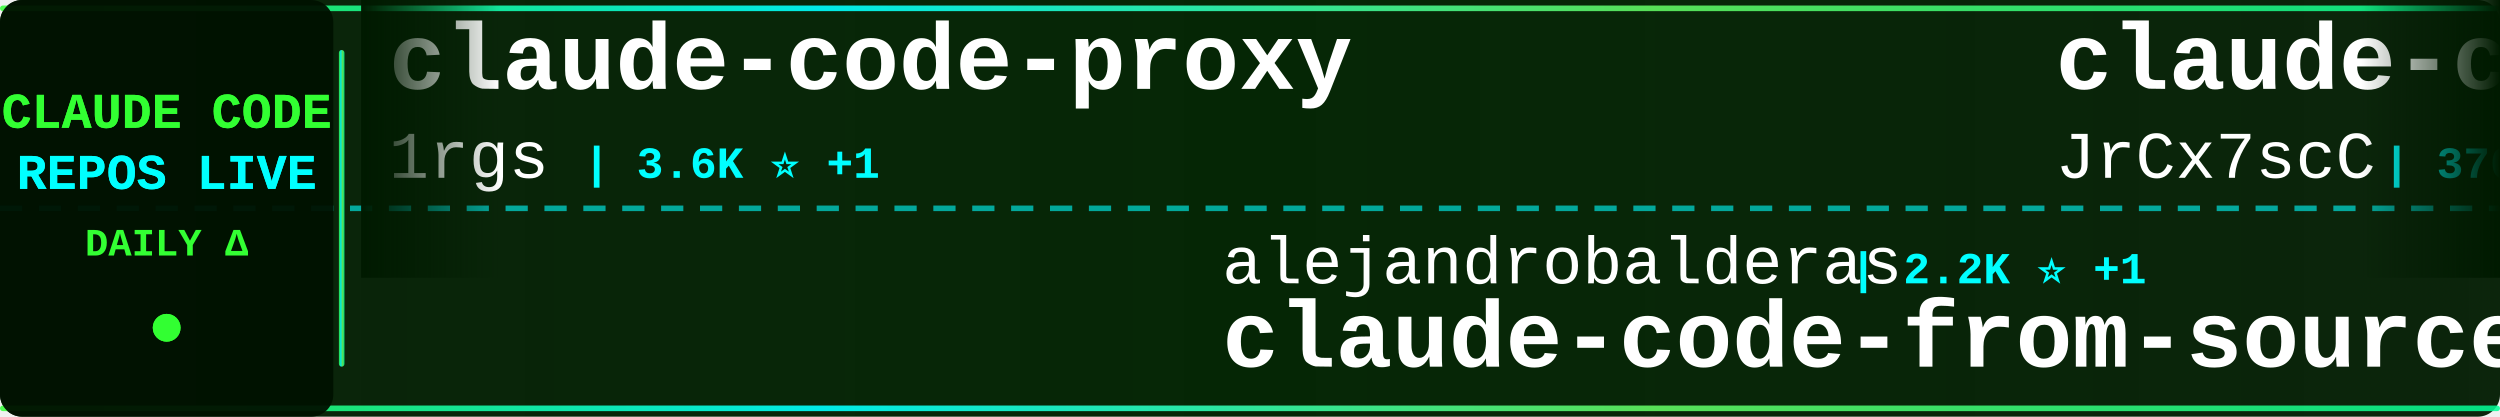
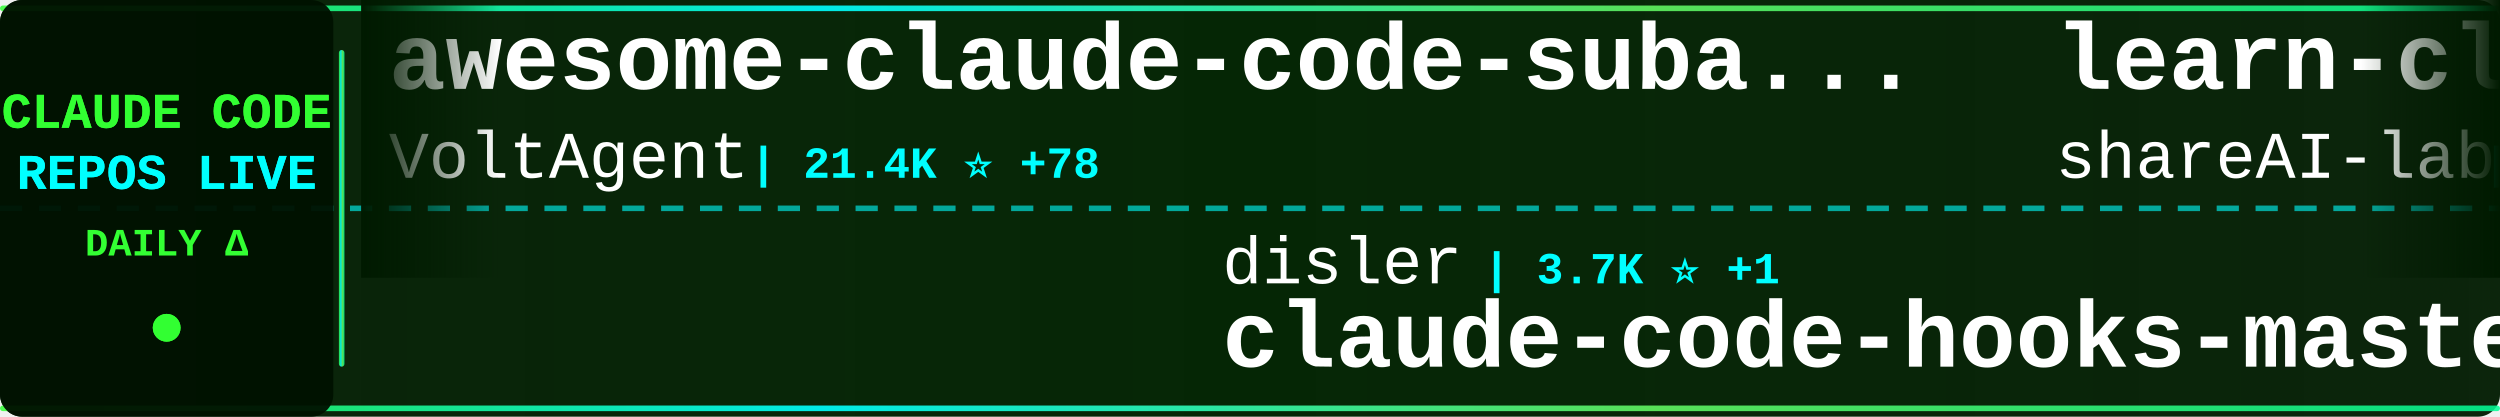
<svg xmlns="http://www.w3.org/2000/svg" width="900" height="150">
  <defs>
    <linearGradient id="tickerBg" x1="0%" y1="0%" x2="100%" y2="0%">
      <stop offset="0%" style="stop-color:#001a00;stop-opacity:0.95" />
      <stop offset="50%" style="stop-color:#002200;stop-opacity:0.98" />
      <stop offset="100%" style="stop-color:#001a00;stop-opacity:0.95" />
    </linearGradient>
    <linearGradient id="borderGrad" x1="0%" y1="0%" x2="100%" y2="0%">
      <stop offset="0%" style="stop-color:#33ff33;stop-opacity:0.85">
        <animate attributeName="stop-opacity" values="0.85;1;0.85" dur="2s" repeatCount="indefinite" />
      </stop>
      <stop offset="33%" style="stop-color:#00ffff;stop-opacity:0.9">
        <animate attributeName="stop-opacity" values="0.9;1;0.9" dur="2.2s" repeatCount="indefinite" />
      </stop>
      <stop offset="66%" style="stop-color:#66ff66;stop-opacity:0.85">
        <animate attributeName="stop-opacity" values="0.85;1;0.85" dur="1.8s" repeatCount="indefinite" />
      </stop>
      <stop offset="100%" style="stop-color:#00ff99;stop-opacity:0.85">
        <animate attributeName="stop-opacity" values="0.85;1;0.85" dur="2s" repeatCount="indefinite" />
      </stop>
    </linearGradient>
    <filter id="textGlow">
      <feGaussianBlur stdDeviation="0.1" result="coloredBlur" />
      <feMerge>
        <feMergeNode in="coloredBlur" />
        <feMergeNode in="SourceGraphic" />
      </feMerge>
    </filter>
    <filter id="metricGlow">
      <feGaussianBlur stdDeviation="0.2" result="coloredBlur" />
      <feMerge>
        <feMergeNode in="coloredBlur" />
        <feMergeNode in="SourceGraphic" />
      </feMerge>
    </filter>
    <linearGradient id="leftFade" x1="0%" y1="0%" x2="100%" y2="0%">
      <stop offset="0%" style="stop-color:#001a00;stop-opacity:1" />
      <stop offset="100%" style="stop-color:#001a00;stop-opacity:0" />
    </linearGradient>
    <linearGradient id="rightFade" x1="0%" y1="0%" x2="100%" y2="0%">
      <stop offset="0%" style="stop-color:#001a00;stop-opacity:0" />
      <stop offset="100%" style="stop-color:#001a00;stop-opacity:1" />
    </linearGradient>
  </defs>
  <rect width="900" height="150" fill="url(#tickerBg)" rx="8" />
  <rect x="0" y="2" width="900" height="2" fill="url(#borderGrad)" rx="1" />
  <rect x="0" y="146" width="900" height="2" fill="url(#borderGrad)" rx="1" />
  <line x1="0" y1="75" x2="900" y2="75" stroke="#00ffff" stroke-width="2" stroke-dasharray="8 6" opacity="0.6" />
  <rect x="0" y="0" width="120" height="150" fill="#001100" opacity="0.95" rx="8" />
  <text x="60" y="46" font-family="'Courier New', monospace" font-size="18" font-weight="bold" fill="#33ff33" text-anchor="middle" filter="url(#textGlow)">
    CLAUDE CODE
  </text>
  <text x="60" y="68" font-family="'Courier New', monospace" font-size="18" font-weight="bold" fill="#00ffff" text-anchor="middle" filter="url(#textGlow)">
    REPOS LIVE
  </text>
  <text x="60" y="92" font-family="'Courier New', monospace" font-size="14" font-weight="bold" fill="#33ff33" text-anchor="middle">
    DAILY Δ
  </text>
  <circle cx="60" cy="118" r="5" fill="#33ff33" filter="url(#metricGlow)">
    <animate attributeName="r" values="4;6;4" dur="1.5s" repeatCount="indefinite" />
    <animate attributeName="opacity" values="0.6;1;0.6" dur="1.5s" repeatCount="indefinite" />
  </circle>
  <rect x="122" y="18" width="2" height="114" fill="url(#borderGrad)" rx="1" />
  <clipPath id="tickerClip">
    <rect x="130" y="0" width="770" height="150" />
  </clipPath>
  <g clip-path="url(#tickerClip)">
    <g id="tickerItems">
      <animateTransform attributeName="transform" attributeType="XML" type="translate" from="0 0" to="-3000 0" dur="54s" repeatCount="indefinite" />
      <g transform="translate(0, 0)">
-         <text x="140" y="32" font-family="'Courier New', monospace" font-size="34" font-weight="bold" fill="#ffffff">claude-code-proxy</text>
-         <text x="140" y="64" font-family="'Courier New', monospace" font-size="24" font-weight="normal" fill="#ffffff" opacity="1.0">1rgs</text>
-         <text x="210" y="64" font-family="'Courier New', monospace" font-size="16" font-weight="bold" fill="#00ffff"> | 3.6K ⭐ +1</text>
+         <text x="140" y="32" font-family="'Courier New', monospace" font-size="34" font-weight="bold" fill="#ffffff">awesome-claude-code-suba...</text>
+         <text x="140" y="64" font-family="'Courier New', monospace" font-size="24" font-weight="normal" fill="#ffffff" opacity="1.0">VoltAgent</text>
+         <text x="270" y="64" font-family="'Courier New', monospace" font-size="16" font-weight="bold" fill="#00ffff"> | 21.4K ⭐ +78</text>
      </g>
      <g transform="translate(300, 0)">
-         <text x="140" y="102" font-family="'Courier New', monospace" font-size="24" font-weight="normal" fill="#ffffff" opacity="1.0">alejandrobalderas</text>
-         <text x="366" y="102" font-family="'Courier New', monospace" font-size="16" font-weight="bold" fill="#00ffff"> | 2.2K ⭐ +1</text>
-         <text x="140" y="132" font-family="'Courier New', monospace" font-size="34" font-weight="bold" fill="#ffffff">claude-code-from-source</text>
+         <text x="140" y="102" font-family="'Courier New', monospace" font-size="24" font-weight="normal" fill="#ffffff" opacity="1.0">disler</text>
+         <text x="234" y="102" font-family="'Courier New', monospace" font-size="16" font-weight="bold" fill="#00ffff"> | 3.7K ⭐ +1</text>
+         <text x="140" y="132" font-family="'Courier New', monospace" font-size="34" font-weight="bold" fill="#ffffff">claude-code-hooks-master...</text>
      </g>
      <g transform="translate(600, 0)">
-         <text x="140" y="32" font-family="'Courier New', monospace" font-size="34" font-weight="bold" fill="#ffffff">claude-code-source</text>
-         <text x="140" y="64" font-family="'Courier New', monospace" font-size="24" font-weight="normal" fill="#ffffff" opacity="1.0">JrCx7scC</text>
-         <text x="258" y="64" font-family="'Courier New', monospace" font-size="16" font-weight="bold" fill="#00ffff"> | 370 ⭐</text>
+         <text x="140" y="32" font-family="'Courier New', monospace" font-size="34" font-weight="bold" fill="#ffffff">learn-claude-code</text>
+         <text x="140" y="64" font-family="'Courier New', monospace" font-size="24" font-weight="normal" fill="#ffffff" opacity="1.0">shareAI-lab</text>
+         <text x="294" y="64" font-family="'Courier New', monospace" font-size="16" font-weight="bold" fill="#00ffff"> | 65.6K ⭐ +235</text>
      </g>
      <g transform="translate(900, 0)">
-         <text x="140" y="102" font-family="'Courier New', monospace" font-size="24" font-weight="normal" fill="#ffffff" opacity="1.0">oboard</text>
-         <text x="234" y="102" font-family="'Courier New', monospace" font-size="16" font-weight="bold" fill="#00ffff"> | 3.2K ⭐ +2</text>
-         <text x="140" y="132" font-family="'Courier New', monospace" font-size="34" font-weight="bold" fill="#ffffff">claude-code-rev</text>
+         <text x="140" y="102" font-family="'Courier New', monospace" font-size="24" font-weight="normal" fill="#ffffff" opacity="1.0">zstmfhy</text>
+         <text x="246" y="102" font-family="'Courier New', monospace" font-size="16" font-weight="bold" fill="#00ffff"> | 190 ⭐</text>
+         <text x="140" y="132" font-family="'Courier New', monospace" font-size="34" font-weight="bold" fill="#ffffff">Claude-code</text>
      </g>
      <g transform="translate(1200, 0)">
-         <text x="140" y="32" font-family="'Courier New', monospace" font-size="34" font-weight="bold" fill="#ffffff">claude-howto</text>
-         <text x="140" y="64" font-family="'Courier New', monospace" font-size="24" font-weight="normal" fill="#ffffff" opacity="1.0">luongnv89</text>
-         <text x="270" y="64" font-family="'Courier New', monospace" font-size="16" font-weight="bold" fill="#00ffff"> | 36.0K ⭐ +604</text>
+         <text x="140" y="32" font-family="'Courier New', monospace" font-size="34" font-weight="bold" fill="#ffffff">claude-code-book</text>
+         <text x="140" y="64" font-family="'Courier New', monospace" font-size="24" font-weight="normal" fill="#ffffff" opacity="1.0">lintsinghua</text>
+         <text x="294" y="64" font-family="'Courier New', monospace" font-size="16" font-weight="bold" fill="#00ffff"> | 3.6K ⭐ +20</text>
      </g>
      <g transform="translate(1500, 0)">
-         <text x="140" y="102" font-family="'Courier New', monospace" font-size="24" font-weight="normal" fill="#ffffff" opacity="1.0">777genius</text>
-         <text x="270" y="102" font-family="'Courier New', monospace" font-size="16" font-weight="bold" fill="#00ffff"> | 914 ⭐</text>
-         <text x="140" y="132" font-family="'Courier New', monospace" font-size="34" font-weight="bold" fill="#ffffff">claude-code-source-code</text>
+         <text x="140" y="102" font-family="'Courier New', monospace" font-size="24" font-weight="normal" fill="#ffffff" opacity="1.0">ykdojo</text>
+         <text x="234" y="102" font-family="'Courier New', monospace" font-size="16" font-weight="bold" fill="#00ffff"> | 8.7K ⭐ +15</text>
+         <text x="140" y="132" font-family="'Courier New', monospace" font-size="34" font-weight="bold" fill="#ffffff">claude-code-tips</text>
      </g>
      <g transform="translate(1800, 0)">
-         <text x="140" y="32" font-family="'Courier New', monospace" font-size="34" font-weight="bold" fill="#ffffff">Claude-Code</text>
-         <text x="140" y="64" font-family="'Courier New', monospace" font-size="24" font-weight="normal" fill="#ffffff" opacity="1.0">KPR111</text>
-         <text x="234" y="64" font-family="'Courier New', monospace" font-size="16" font-weight="bold" fill="#00ffff"> | 18 ⭐</text>
+         <text x="140" y="32" font-family="'Courier New', monospace" font-size="34" font-weight="bold" fill="#ffffff">oh-my-claudecode</text>
+         <text x="140" y="64" font-family="'Courier New', monospace" font-size="24" font-weight="normal" fill="#ffffff" opacity="1.0">Yeachan-Heo</text>
+         <text x="294" y="64" font-family="'Courier New', monospace" font-size="16" font-weight="bold" fill="#00ffff"> | 36.0K ⭐ +66</text>
      </g>
      <g transform="translate(2100, 0)">
-         <text x="140" y="102" font-family="'Courier New', monospace" font-size="24" font-weight="normal" fill="#ffffff" opacity="1.0">feiskyer</text>
-         <text x="258" y="102" font-family="'Courier New', monospace" font-size="16" font-weight="bold" fill="#00ffff"> | 1.5K ⭐</text>
-         <text x="140" y="132" font-family="'Courier New', monospace" font-size="34" font-weight="bold" fill="#ffffff">claude-code-settings</text>
+         <text x="140" y="102" font-family="'Courier New', monospace" font-size="24" font-weight="normal" fill="#ffffff" opacity="1.0">kodu-ai</text>
+         <text x="246" y="102" font-family="'Courier New', monospace" font-size="16" font-weight="bold" fill="#00ffff"> | 5.3K ⭐</text>
+         <text x="140" y="132" font-family="'Courier New', monospace" font-size="34" font-weight="bold" fill="#ffffff">claude-coder</text>
      </g>
      <g transform="translate(2400, 0)">
-         <text x="140" y="32" font-family="'Courier New', monospace" font-size="34" font-weight="bold" fill="#ffffff">claude-code-analysis</text>
-         <text x="140" y="64" font-family="'Courier New', monospace" font-size="24" font-weight="normal" fill="#ffffff" opacity="1.0">liuup</text>
-         <text x="222" y="64" font-family="'Courier New', monospace" font-size="16" font-weight="bold" fill="#00ffff"> | 3.0K ⭐ +19</text>
+         <text x="140" y="32" font-family="'Courier New', monospace" font-size="34" font-weight="bold" fill="#ffffff">claude-code-system-promp...</text>
+         <text x="140" y="64" font-family="'Courier New', monospace" font-size="24" font-weight="normal" fill="#ffffff" opacity="1.0">Piebald-AI</text>
+         <text x="282" y="64" font-family="'Courier New', monospace" font-size="16" font-weight="bold" fill="#00ffff"> | 10.9K ⭐ +21</text>
      </g>
      <g transform="translate(2700, 0)">
-         <text x="140" y="102" font-family="'Courier New', monospace" font-size="24" font-weight="normal" fill="#ffffff" opacity="1.0">ykdojo</text>
-         <text x="234" y="102" font-family="'Courier New', monospace" font-size="16" font-weight="bold" fill="#00ffff"> | 8.7K ⭐ +13</text>
-         <text x="140" y="132" font-family="'Courier New', monospace" font-size="34" font-weight="bold" fill="#ffffff">claude-code-tips</text>
+         <text x="140" y="102" font-family="'Courier New', monospace" font-size="24" font-weight="normal" fill="#ffffff" opacity="1.0">centminmod</text>
+         <text x="282" y="102" font-family="'Courier New', monospace" font-size="16" font-weight="bold" fill="#00ffff"> | 2.4K ⭐ +2</text>
+         <text x="140" y="132" font-family="'Courier New', monospace" font-size="34" font-weight="bold" fill="#ffffff">my-claude-code-setup</text>
      </g>
      <g transform="translate(3000, 0)">
-         <text x="140" y="32" font-family="'Courier New', monospace" font-size="34" font-weight="bold" fill="#ffffff">claude-code-proxy</text>
-         <text x="140" y="64" font-family="'Courier New', monospace" font-size="24" font-weight="normal" fill="#ffffff" opacity="1.0">1rgs</text>
-         <text x="210" y="64" font-family="'Courier New', monospace" font-size="16" font-weight="bold" fill="#00ffff"> | 3.6K ⭐ +1</text>
+         <text x="140" y="32" font-family="'Courier New', monospace" font-size="34" font-weight="bold" fill="#ffffff">awesome-claude-code-suba...</text>
+         <text x="140" y="64" font-family="'Courier New', monospace" font-size="24" font-weight="normal" fill="#ffffff" opacity="1.0">VoltAgent</text>
+         <text x="270" y="64" font-family="'Courier New', monospace" font-size="16" font-weight="bold" fill="#00ffff"> | 21.4K ⭐ +78</text>
      </g>
      <g transform="translate(3300, 0)">
-         <text x="140" y="102" font-family="'Courier New', monospace" font-size="24" font-weight="normal" fill="#ffffff" opacity="1.0">alejandrobalderas</text>
-         <text x="366" y="102" font-family="'Courier New', monospace" font-size="16" font-weight="bold" fill="#00ffff"> | 2.2K ⭐ +1</text>
-         <text x="140" y="132" font-family="'Courier New', monospace" font-size="34" font-weight="bold" fill="#ffffff">claude-code-from-source</text>
+         <text x="140" y="102" font-family="'Courier New', monospace" font-size="24" font-weight="normal" fill="#ffffff" opacity="1.0">disler</text>
+         <text x="234" y="102" font-family="'Courier New', monospace" font-size="16" font-weight="bold" fill="#00ffff"> | 3.7K ⭐ +1</text>
+         <text x="140" y="132" font-family="'Courier New', monospace" font-size="34" font-weight="bold" fill="#ffffff">claude-code-hooks-master...</text>
      </g>
      <g transform="translate(3600, 0)">
-         <text x="140" y="32" font-family="'Courier New', monospace" font-size="34" font-weight="bold" fill="#ffffff">claude-code-source</text>
-         <text x="140" y="64" font-family="'Courier New', monospace" font-size="24" font-weight="normal" fill="#ffffff" opacity="1.0">JrCx7scC</text>
-         <text x="258" y="64" font-family="'Courier New', monospace" font-size="16" font-weight="bold" fill="#00ffff"> | 370 ⭐</text>
+         <text x="140" y="32" font-family="'Courier New', monospace" font-size="34" font-weight="bold" fill="#ffffff">learn-claude-code</text>
+         <text x="140" y="64" font-family="'Courier New', monospace" font-size="24" font-weight="normal" fill="#ffffff" opacity="1.0">shareAI-lab</text>
+         <text x="294" y="64" font-family="'Courier New', monospace" font-size="16" font-weight="bold" fill="#00ffff"> | 65.6K ⭐ +235</text>
      </g>
      <g transform="translate(3900, 0)">
-         <text x="140" y="102" font-family="'Courier New', monospace" font-size="24" font-weight="normal" fill="#ffffff" opacity="1.0">oboard</text>
-         <text x="234" y="102" font-family="'Courier New', monospace" font-size="16" font-weight="bold" fill="#00ffff"> | 3.2K ⭐ +2</text>
-         <text x="140" y="132" font-family="'Courier New', monospace" font-size="34" font-weight="bold" fill="#ffffff">claude-code-rev</text>
+         <text x="140" y="102" font-family="'Courier New', monospace" font-size="24" font-weight="normal" fill="#ffffff" opacity="1.0">zstmfhy</text>
+         <text x="246" y="102" font-family="'Courier New', monospace" font-size="16" font-weight="bold" fill="#00ffff"> | 190 ⭐</text>
+         <text x="140" y="132" font-family="'Courier New', monospace" font-size="34" font-weight="bold" fill="#ffffff">Claude-code</text>
      </g>
    </g>
  </g>
  <rect x="130" y="0" width="50" height="100" fill="url(#leftFade)" />
  <rect x="850" y="0" width="50" height="100" fill="url(#rightFade)" />
</svg>
